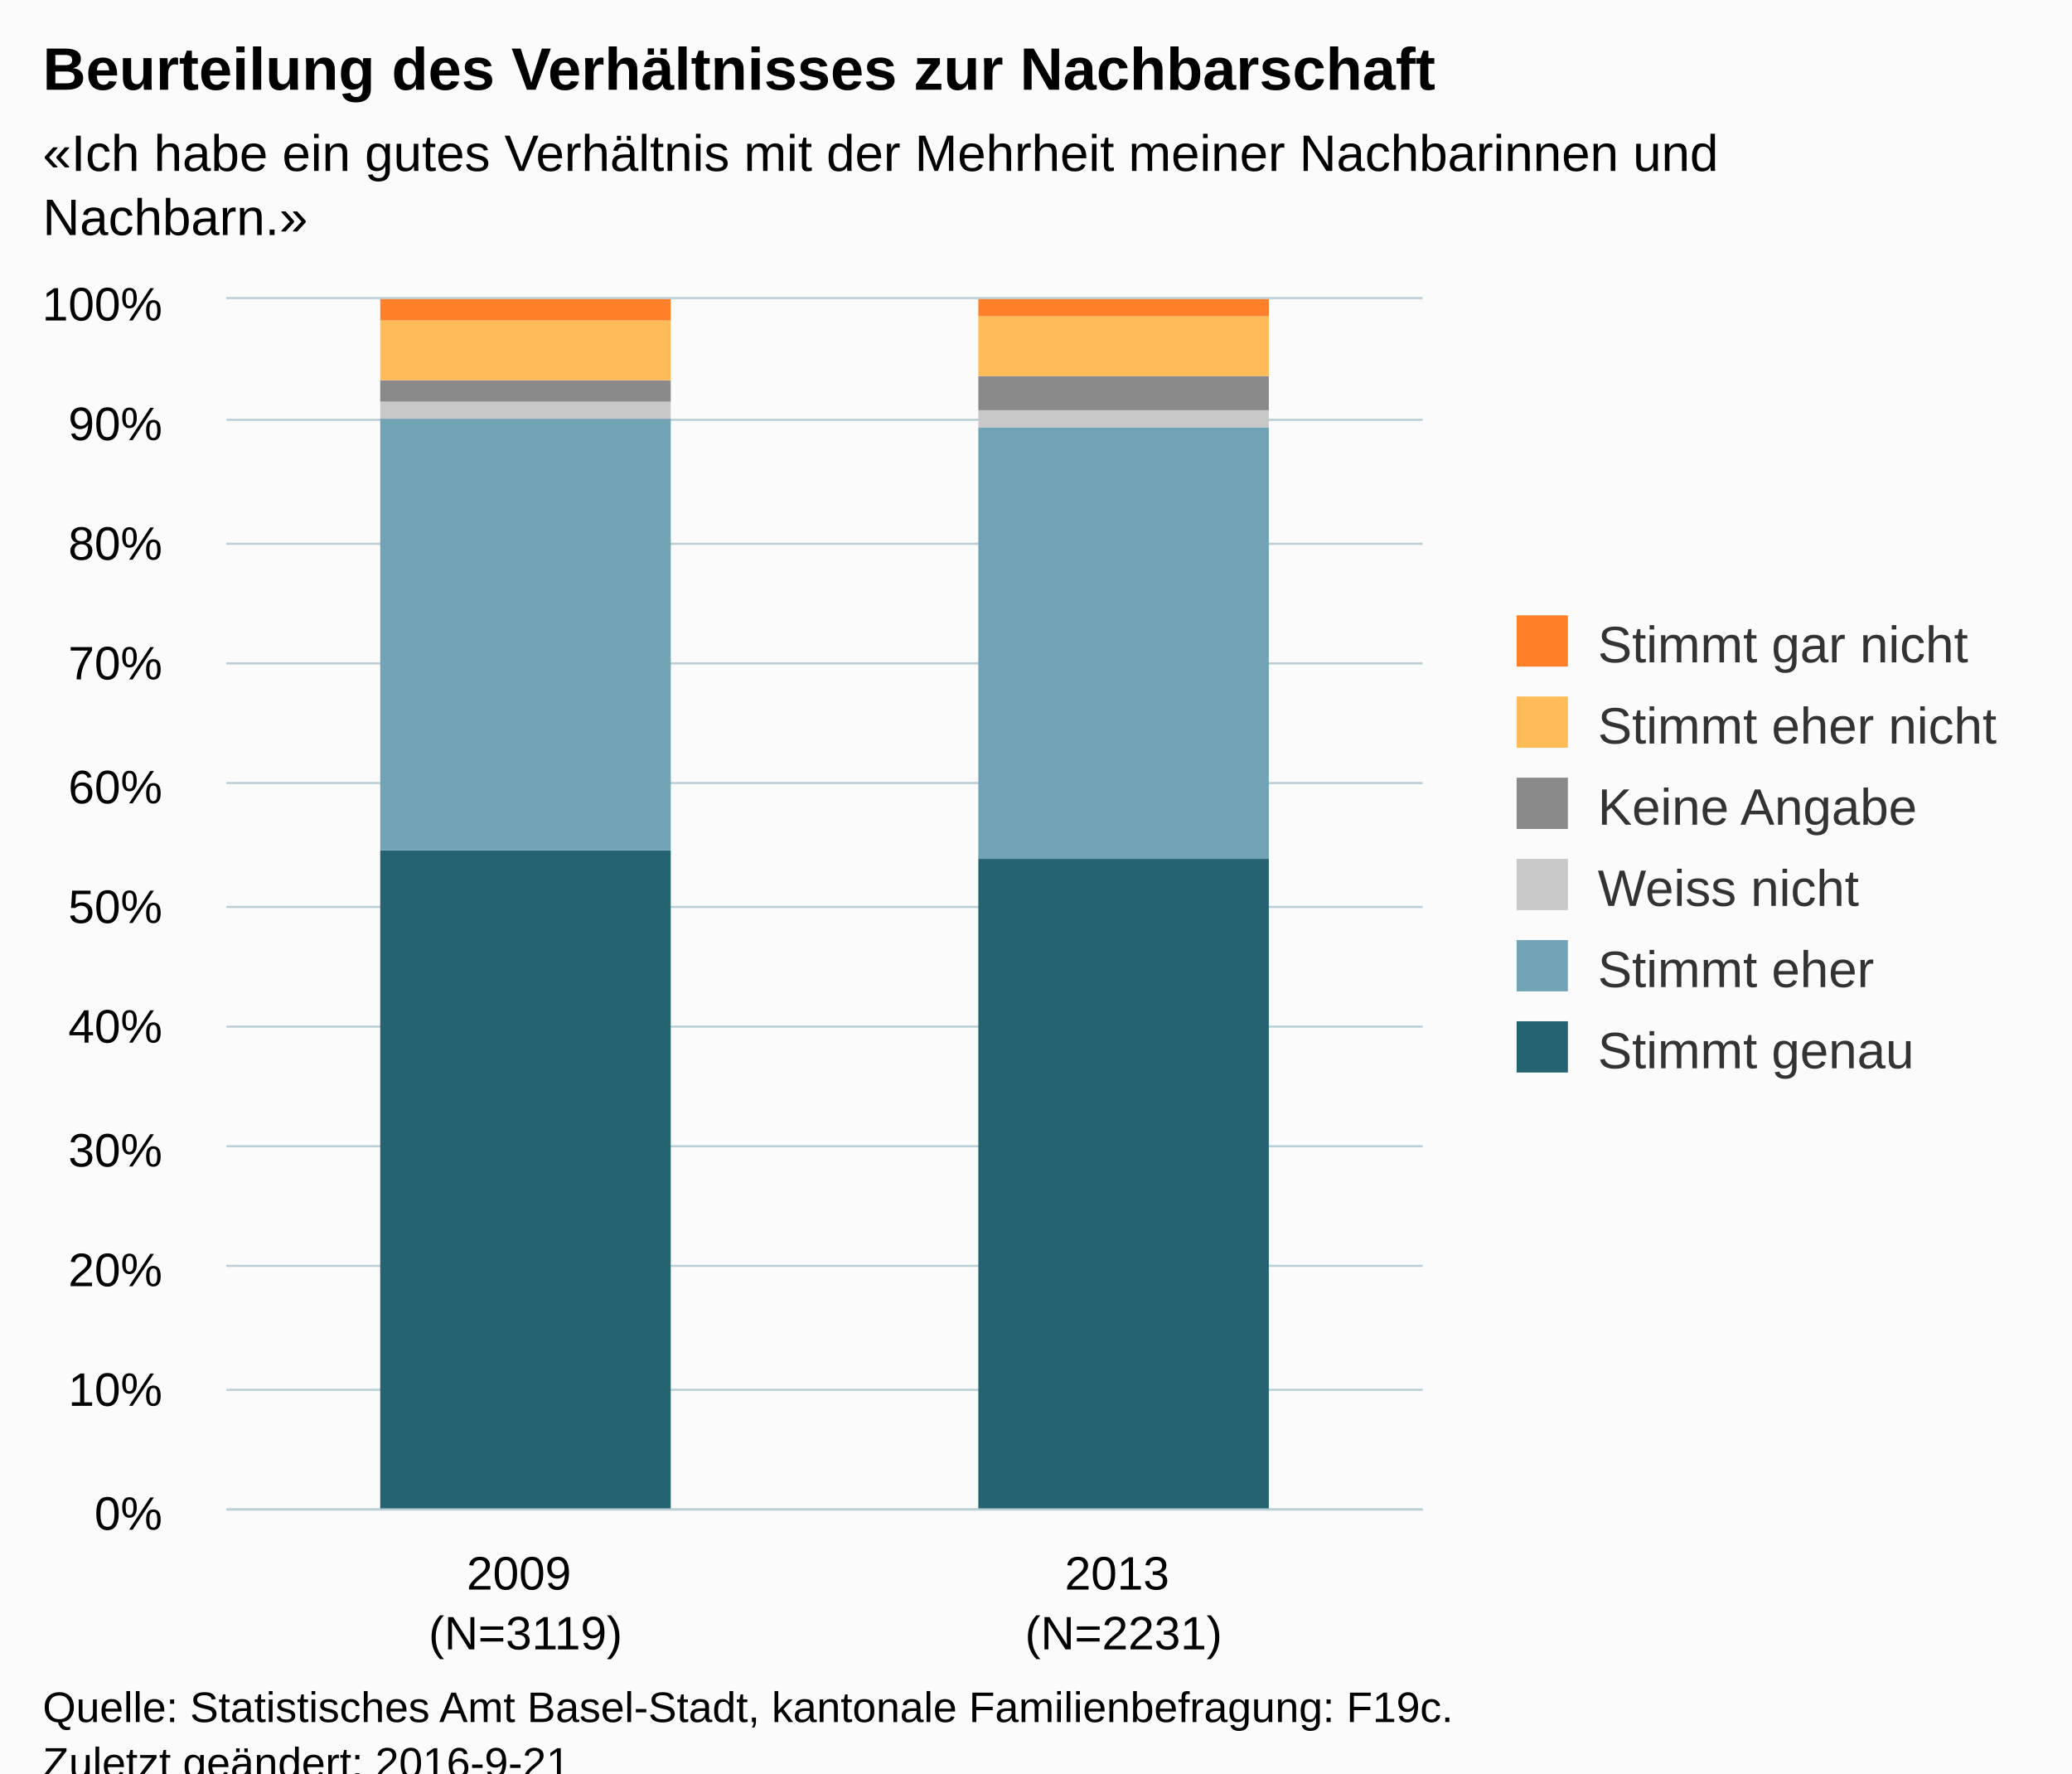
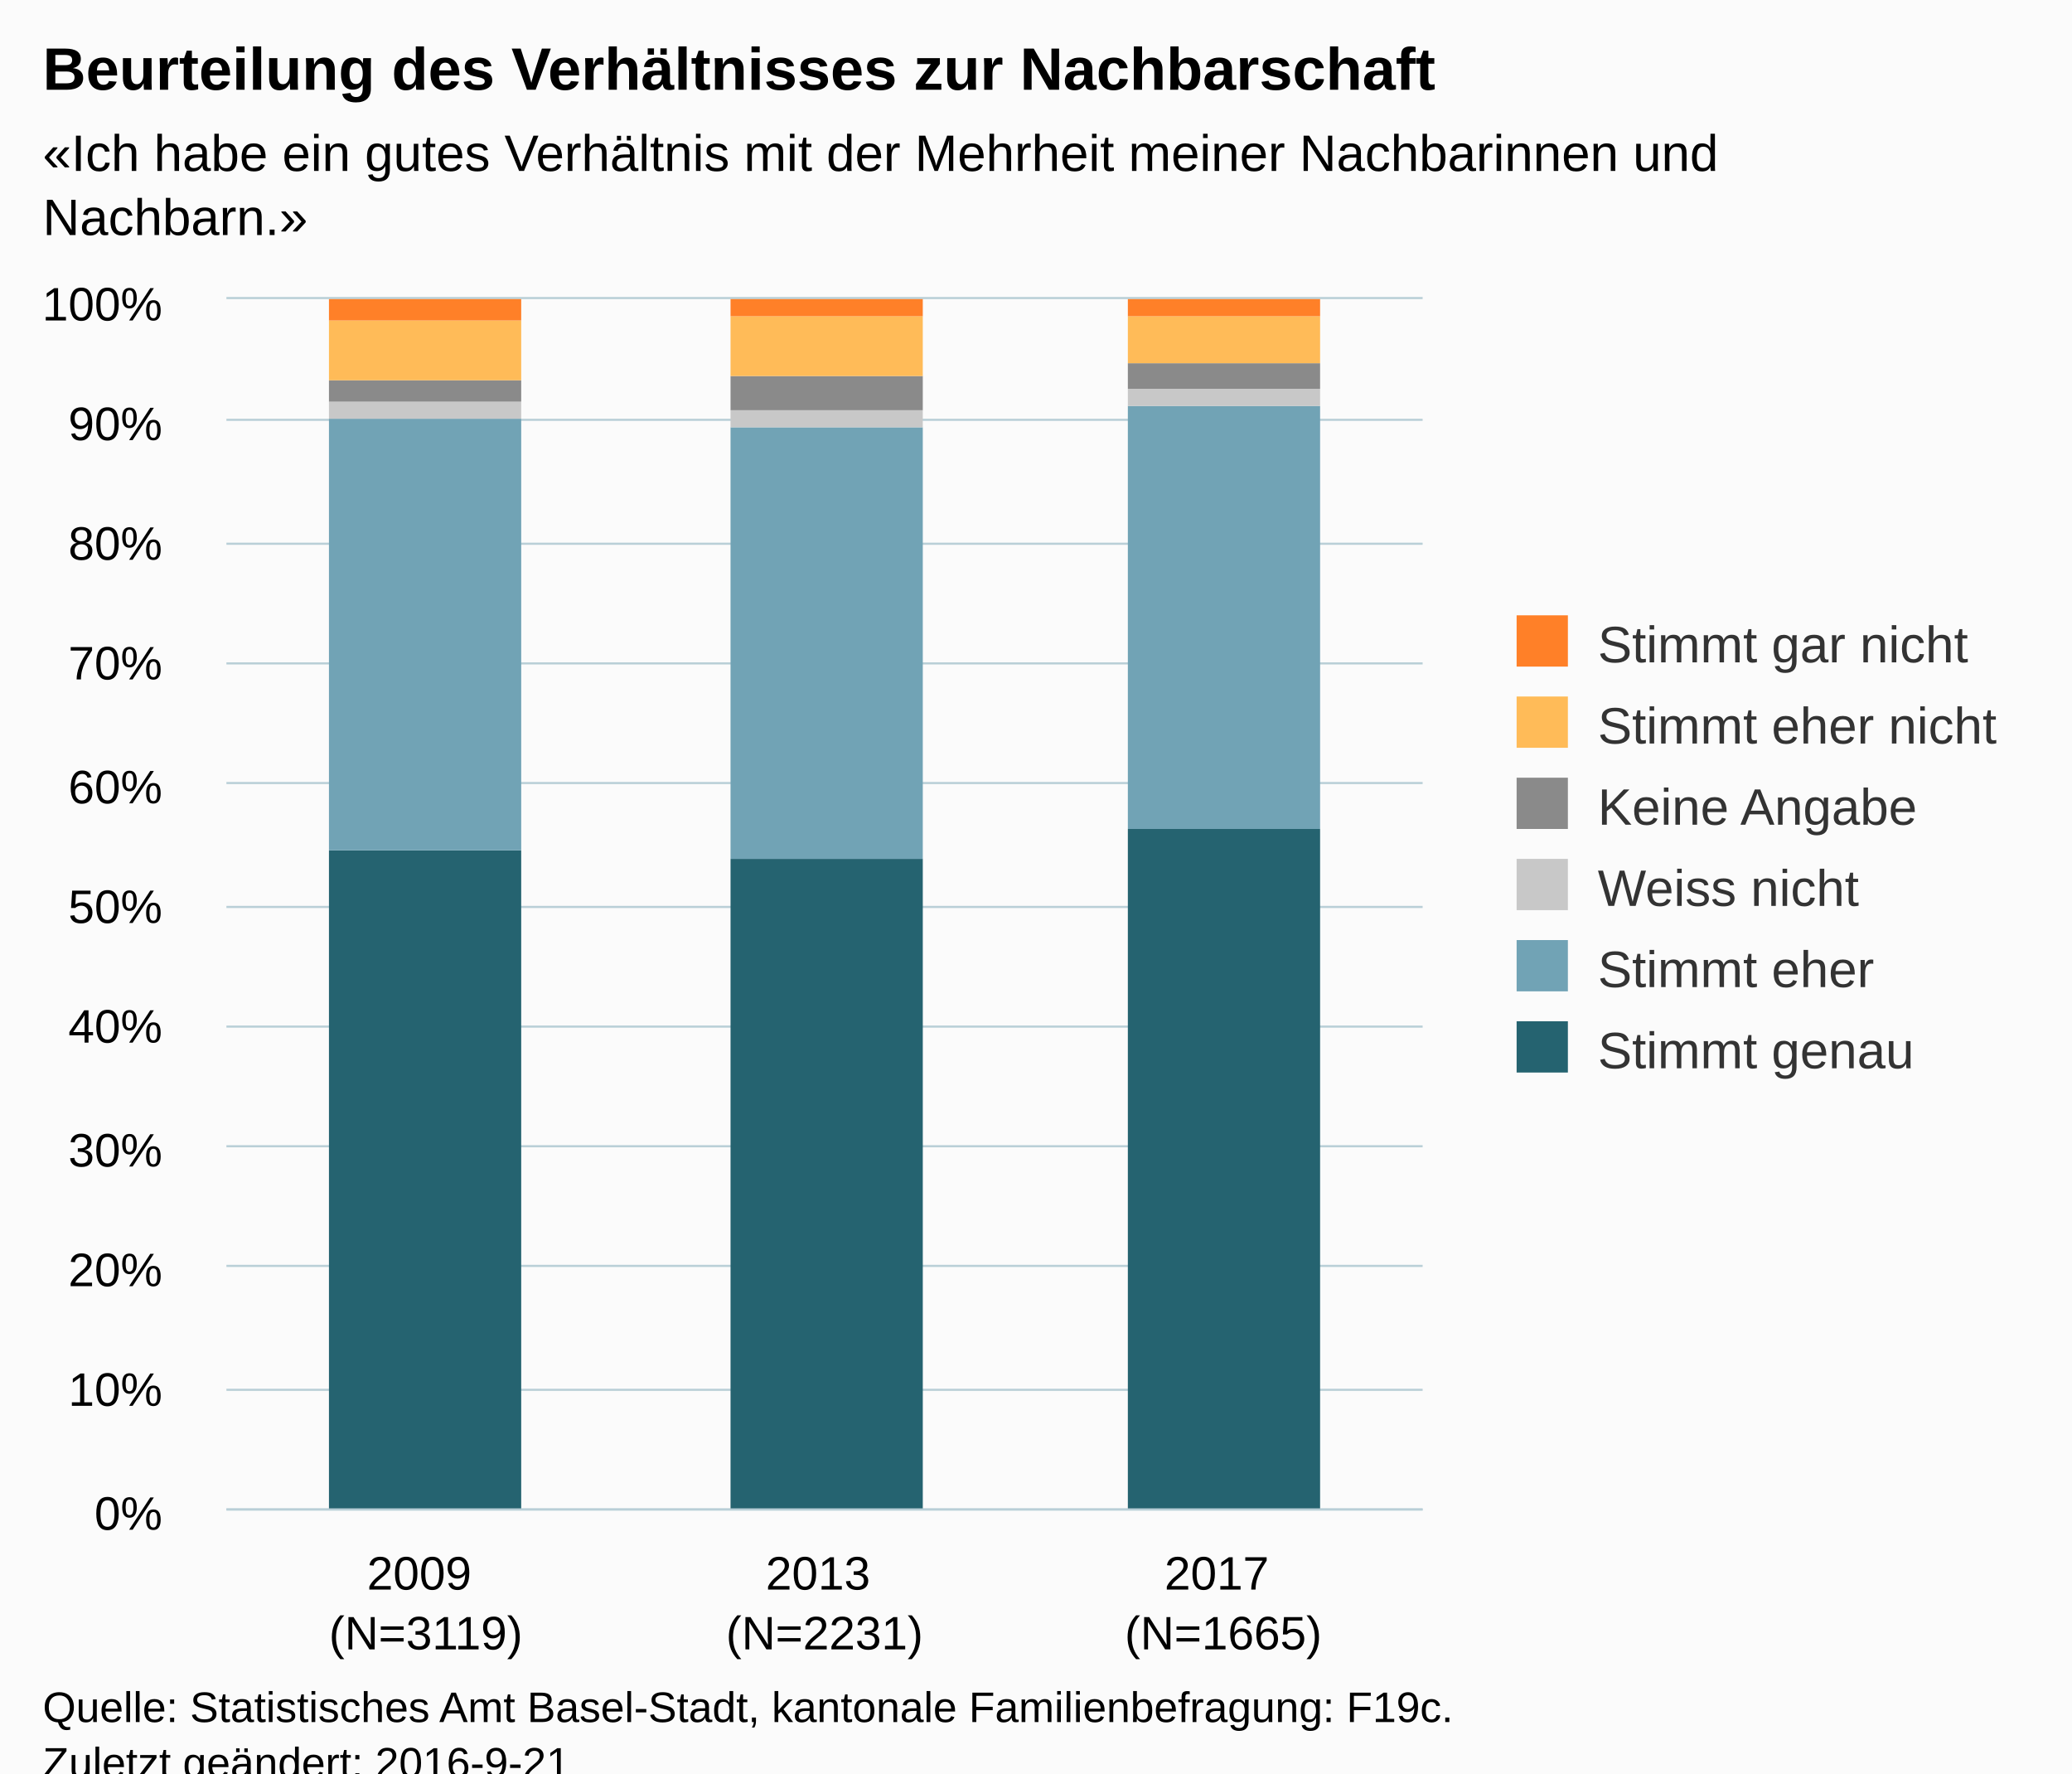
<svg xmlns="http://www.w3.org/2000/svg" version="1.1" class="highcharts-root" style="font-family:Arial;font-size:12px;" viewBox="0 0 485 415">
  <defs>
-     <clipPath id="highcharts-4jgi4do-6">
+     <clipPath id="highcharts-gl09zp5-6">
      <rect x="0" y="0" width="280" height="283" fill="none" />
    </clipPath>
-     <clipPath id="highcharts-4jgi4do-7">
+     <clipPath id="highcharts-gl09zp5-7">
      <rect x="0" y="0" width="280" height="283" fill="none" />
    </clipPath>
  </defs>
  <rect fill="#fbfbfb" class="highcharts-background" x="0" y="0" width="485" height="428" rx="0" ry="0" />
  <rect fill="none" class="highcharts-plot-background" x="53" y="70" width="280" height="283" />
  <g class="highcharts-pane-group" data-z-index="0" />
  <g class="highcharts-grid highcharts-xaxis-grid " data-z-index="1">
-     <path fill="none" data-z-index="1" class="highcharts-grid-line" d="M 192.5 70 L 192.5 353" opacity="1" />
+     <path fill="none" data-z-index="1" class="highcharts-grid-line" d="M 145.5 70 L 145.5 353" opacity="1" />
+     <path fill="none" data-z-index="1" class="highcharts-grid-line" d="M 239.5 70 L 239.5 353" opacity="1" />
    <path fill="none" data-z-index="1" class="highcharts-grid-line" d="M 332.5 70 L 332.5 353" opacity="1" />
    <path fill="none" data-z-index="1" class="highcharts-grid-line" d="M 52.5 70 L 52.5 353" opacity="1" />
  </g>
  <g class="highcharts-grid highcharts-yaxis-grid " data-z-index="1">
    <path fill="none" stroke="#B9CFD7" stroke-width="0.5" data-z-index="1" class="highcharts-grid-line" d="M 53 353.25 L 333 353.25" opacity="1" />
    <path fill="none" stroke="#B9CFD7" stroke-width="0.5" data-z-index="1" class="highcharts-grid-line" d="M 53 325.25 L 333 325.25" opacity="1" />
    <path fill="none" stroke="#B9CFD7" stroke-width="0.5" data-z-index="1" class="highcharts-grid-line" d="M 53 296.25 L 333 296.25" opacity="1" />
    <path fill="none" stroke="#B9CFD7" stroke-width="0.5" data-z-index="1" class="highcharts-grid-line" d="M 53 268.25 L 333 268.25" opacity="1" />
    <path fill="none" stroke="#B9CFD7" stroke-width="0.5" data-z-index="1" class="highcharts-grid-line" d="M 53 240.25 L 333 240.25" opacity="1" />
    <path fill="none" stroke="#B9CFD7" stroke-width="0.5" data-z-index="1" class="highcharts-grid-line" d="M 53 212.25 L 333 212.25" opacity="1" />
    <path fill="none" stroke="#B9CFD7" stroke-width="0.5" data-z-index="1" class="highcharts-grid-line" d="M 53 183.25 L 333 183.25" opacity="1" />
    <path fill="none" stroke="#B9CFD7" stroke-width="0.5" data-z-index="1" class="highcharts-grid-line" d="M 53 155.25 L 333 155.25" opacity="1" />
    <path fill="none" stroke="#B9CFD7" stroke-width="0.5" data-z-index="1" class="highcharts-grid-line" d="M 53 127.25 L 333 127.25" opacity="1" />
    <path fill="none" stroke="#B9CFD7" stroke-width="0.5" data-z-index="1" class="highcharts-grid-line" d="M 53 98.25 L 333 98.25" opacity="1" />
    <path fill="none" stroke="#B9CFD7" stroke-width="0.5" data-z-index="1" class="highcharts-grid-line" d="M 53 69.75 L 333 69.75" opacity="1" />
  </g>
  <rect fill="none" class="highcharts-plot-border" data-z-index="1" x="53" y="70" width="280" height="283" />
  <g class="highcharts-axis highcharts-xaxis " data-z-index="2">
    <path fill="none" class="highcharts-axis-line" stroke="#B9CFD7" stroke-width="0.5" data-z-index="7" d="M 53 353.25 L 333 353.25" />
  </g>
  <g class="highcharts-axis highcharts-yaxis " data-z-index="2">
    <path fill="none" class="highcharts-axis-line" data-z-index="7" d="M 53 70 L 53 353" />
  </g>
  <g class="highcharts-series-group" data-z-index="3">
-     <g data-z-index="0.1" class="highcharts-series highcharts-series-0 highcharts-column-series " transform="translate(53,70) scale(1 1)" clip-path="url(#highcharts-4jgi4do-7)">
-       <rect x="36" y="129" width="68" height="155" fill="#256370" class="highcharts-point" />
-       <rect x="176" y="131" width="68" height="153" fill="#256370" class="highcharts-point" />
+     <g data-z-index="0.1" class="highcharts-series highcharts-series-0 highcharts-column-series " transform="translate(53,70) scale(1 1)" clip-path="url(#highcharts-gl09zp5-7)">
+       <rect x="24" y="129" width="45" height="155" fill="#256370" class="highcharts-point" />
+       <rect x="118" y="131" width="45" height="153" fill="#256370" class="highcharts-point" />
+       <rect x="211" y="124" width="45" height="160" fill="#256370" class="highcharts-point" />
    </g>
    <g data-z-index="0.1" class="highcharts-markers highcharts-series-0 highcharts-column-series " transform="translate(53,70) scale(1 1)" clip-path="none" />
-     <g data-z-index="0.1" class="highcharts-series highcharts-series-1 highcharts-column-series " transform="translate(53,70) scale(1 1)" clip-path="url(#highcharts-4jgi4do-7)">
-       <rect x="36" y="28" width="68" height="101" fill="#71A3B5" class="highcharts-point" />
-       <rect x="176" y="30" width="68" height="101" fill="#71A3B5" class="highcharts-point" />
+     <g data-z-index="0.1" class="highcharts-series highcharts-series-1 highcharts-column-series " transform="translate(53,70) scale(1 1)" clip-path="url(#highcharts-gl09zp5-7)">
+       <rect x="24" y="28" width="45" height="101" fill="#71A3B5" class="highcharts-point" />
+       <rect x="118" y="30" width="45" height="101" fill="#71A3B5" class="highcharts-point" />
+       <rect x="211" y="25" width="45" height="99" fill="#71A3B5" class="highcharts-point" />
    </g>
    <g data-z-index="0.1" class="highcharts-markers highcharts-series-1 highcharts-column-series " transform="translate(53,70) scale(1 1)" clip-path="none" />
-     <g data-z-index="0.1" class="highcharts-series highcharts-series-2 highcharts-column-series " transform="translate(53,70) scale(1 1)" clip-path="url(#highcharts-4jgi4do-7)">
-       <rect x="36" y="24" width="68" height="4" fill="#C8C8C8" class="highcharts-point" />
-       <rect x="176" y="26" width="68" height="4" fill="#C8C8C8" class="highcharts-point" />
+     <g data-z-index="0.1" class="highcharts-series highcharts-series-2 highcharts-column-series " transform="translate(53,70) scale(1 1)" clip-path="url(#highcharts-gl09zp5-7)">
+       <rect x="24" y="24" width="45" height="4" fill="#C8C8C8" class="highcharts-point" />
+       <rect x="118" y="26" width="45" height="4" fill="#C8C8C8" class="highcharts-point" />
+       <rect x="211" y="21" width="45" height="4" fill="#C8C8C8" class="highcharts-point" />
    </g>
    <g data-z-index="0.1" class="highcharts-markers highcharts-series-2 highcharts-column-series " transform="translate(53,70) scale(1 1)" clip-path="none" />
-     <g data-z-index="0.1" class="highcharts-series highcharts-series-3 highcharts-column-series " transform="translate(53,70) scale(1 1)" clip-path="url(#highcharts-4jgi4do-7)">
-       <rect x="36" y="19" width="68" height="5" fill="#8A8A8A" class="highcharts-point" />
-       <rect x="176" y="18" width="68" height="8" fill="#8A8A8A" class="highcharts-point" />
+     <g data-z-index="0.1" class="highcharts-series highcharts-series-3 highcharts-column-series " transform="translate(53,70) scale(1 1)" clip-path="url(#highcharts-gl09zp5-7)">
+       <rect x="24" y="19" width="45" height="5" fill="#8A8A8A" class="highcharts-point" />
+       <rect x="118" y="18" width="45" height="8" fill="#8A8A8A" class="highcharts-point" />
+       <rect x="211" y="15" width="45" height="6" fill="#8A8A8A" class="highcharts-point" />
    </g>
    <g data-z-index="0.1" class="highcharts-markers highcharts-series-3 highcharts-column-series " transform="translate(53,70) scale(1 1)" clip-path="none" />
-     <g data-z-index="0.1" class="highcharts-series highcharts-series-4 highcharts-column-series " transform="translate(53,70) scale(1 1)" clip-path="url(#highcharts-4jgi4do-7)">
-       <rect x="36" y="5" width="68" height="14" fill="#FFBB58" class="highcharts-point" />
-       <rect x="176" y="4" width="68" height="14" fill="#FFBB58" class="highcharts-point" />
+     <g data-z-index="0.1" class="highcharts-series highcharts-series-4 highcharts-column-series " transform="translate(53,70) scale(1 1)" clip-path="url(#highcharts-gl09zp5-7)">
+       <rect x="24" y="5" width="45" height="14" fill="#FFBB58" class="highcharts-point" />
+       <rect x="118" y="4" width="45" height="14" fill="#FFBB58" class="highcharts-point" />
+       <rect x="211" y="4" width="45" height="11" fill="#FFBB58" class="highcharts-point" />
    </g>
    <g data-z-index="0.1" class="highcharts-markers highcharts-series-4 highcharts-column-series " transform="translate(53,70) scale(1 1)" clip-path="none" />
-     <g data-z-index="0.1" class="highcharts-series highcharts-series-5 highcharts-column-series " transform="translate(53,70) scale(1 1)" clip-path="url(#highcharts-4jgi4do-7)">
-       <rect x="36" y="0" width="68" height="5" fill="#FF8028" class="highcharts-point" />
-       <rect x="176" y="0" width="68" height="4" fill="#FF8028" class="highcharts-point" />
+     <g data-z-index="0.1" class="highcharts-series highcharts-series-5 highcharts-column-series " transform="translate(53,70) scale(1 1)" clip-path="url(#highcharts-gl09zp5-7)">
+       <rect x="24" y="0" width="45" height="5" fill="#FF8028" class="highcharts-point" />
+       <rect x="118" y="0" width="45" height="4" fill="#FF8028" class="highcharts-point" />
+       <rect x="211" y="0" width="45" height="4" fill="#FF8028" class="highcharts-point" />
    </g>
    <g data-z-index="0.1" class="highcharts-markers highcharts-series-5 highcharts-column-series " transform="translate(53,70) scale(1 1)" clip-path="none" />
  </g>
  <text x="10" text-anchor="start" class="highcharts-title" data-z-index="4" style="color:#000000;font-size:14px;font-weight:bold;fill:#000000;" y="21">
    <tspan>Beurteilung des Verhältnisses zur Nachbarschaft</tspan>
  </text>
  <text x="10" text-anchor="start" class="highcharts-subtitle" data-z-index="4" style="color:#000000;font-size:12px;fill:#000000;" y="40">
    <tspan>«Ich habe ein gutes Verhältnis mit der Mehrheit meiner Nachbarinnen und</tspan>
    <tspan dy="15" x="10">Nachbarn.»</tspan>
  </text>
  <g class="highcharts-legend" data-z-index="7" transform="translate(345,137)">
    <rect fill="none" class="highcharts-legend-box" rx="0" ry="0" x="0" y="0" width="130" height="125" visibility="visible" />
    <g data-z-index="1">
      <g>
        <g class="highcharts-legend-item highcharts-column-series highcharts-color-undefined highcharts-series-5" data-z-index="1" transform="translate(8,3)">
          <text x="21" style="color:#333333;font-size:12px;font-weight:normal;cursor:pointer;fill:#333333;" text-anchor="start" data-z-index="2" y="15">
            <tspan>Stimmt gar nicht</tspan>
          </text>
          <rect x="2" y="4" width="12" height="12" fill="#FF8028" class="highcharts-point" data-z-index="3" />
        </g>
        <g class="highcharts-legend-item highcharts-column-series highcharts-color-undefined highcharts-series-4" data-z-index="1" transform="translate(8,22)">
          <text x="21" y="15" style="color:#333333;font-size:12px;font-weight:normal;cursor:pointer;fill:#333333;" text-anchor="start" data-z-index="2">
            <tspan>Stimmt eher nicht</tspan>
          </text>
          <rect x="2" y="4" width="12" height="12" fill="#FFBB58" class="highcharts-point" data-z-index="3" />
        </g>
        <g class="highcharts-legend-item highcharts-column-series highcharts-color-undefined highcharts-series-3" data-z-index="1" transform="translate(8,41)">
          <text x="21" y="15" style="color:#333333;font-size:12px;font-weight:normal;cursor:pointer;fill:#333333;" text-anchor="start" data-z-index="2">
            <tspan>Keine Angabe</tspan>
          </text>
          <rect x="2" y="4" width="12" height="12" fill="#8A8A8A" class="highcharts-point" data-z-index="3" />
        </g>
        <g class="highcharts-legend-item highcharts-column-series highcharts-color-undefined highcharts-series-2" data-z-index="1" transform="translate(8,60)">
          <text x="21" y="15" style="color:#333333;font-size:12px;font-weight:normal;cursor:pointer;fill:#333333;" text-anchor="start" data-z-index="2">
            <tspan>Weiss nicht</tspan>
          </text>
          <rect x="2" y="4" width="12" height="12" fill="#C8C8C8" class="highcharts-point" data-z-index="3" />
        </g>
        <g class="highcharts-legend-item highcharts-column-series highcharts-color-undefined highcharts-series-1" data-z-index="1" transform="translate(8,79)">
          <text x="21" y="15" style="color:#333333;font-size:12px;font-weight:normal;cursor:pointer;fill:#333333;" text-anchor="start" data-z-index="2">
            <tspan>Stimmt eher</tspan>
          </text>
          <rect x="2" y="4" width="12" height="12" fill="#71A3B5" class="highcharts-point" data-z-index="3" />
        </g>
        <g class="highcharts-legend-item highcharts-column-series highcharts-color-undefined highcharts-series-0" data-z-index="1" transform="translate(8,98)">
          <text x="21" y="15" style="color:#333333;font-size:12px;font-weight:normal;cursor:pointer;fill:#333333;" text-anchor="start" data-z-index="2">
            <tspan>Stimmt genau</tspan>
          </text>
          <rect x="2" y="4" width="12" height="12" fill="#256370" class="highcharts-point" data-z-index="3" />
        </g>
      </g>
    </g>
  </g>
  <g class="highcharts-axis-labels highcharts-xaxis-labels " data-z-index="7">
-     <text x="123" style="color:#000000;cursor:default;font-size:11px;fill:#000000;" text-anchor="middle" transform="translate(0,0)" y="372" opacity="1">
+     <text x="99.667" style="color:#000000;cursor:default;font-size:11px;fill:#000000;" text-anchor="middle" transform="translate(0,0)" y="372" opacity="1">
      <tspan>2009</tspan>
-       <tspan x="123" dy="14">(N=3119)</tspan>
+       <tspan x="99.667" dy="14">(N=3119)</tspan>
    </text>
-     <text x="263" style="color:#000000;cursor:default;font-size:11px;fill:#000000;" text-anchor="middle" transform="translate(0,0)" y="372" opacity="1">
+     <text x="193" style="color:#000000;cursor:default;font-size:11px;fill:#000000;" text-anchor="middle" transform="translate(0,0)" y="372" opacity="1">
      <tspan>2013</tspan>
-       <tspan x="263" dy="14">(N=2231)</tspan>
+       <tspan x="193" dy="14">(N=2231)</tspan>
+     </text>
+     <text x="286.333" style="color:#000000;cursor:default;font-size:11px;fill:#000000;" text-anchor="middle" transform="translate(0,0)" y="372" opacity="1">
+       <tspan>2017</tspan>
+       <tspan x="286.333" dy="14">(N=1665)</tspan>
    </text>
  </g>
  <g class="highcharts-axis-labels highcharts-yaxis-labels " data-z-index="7">
    <text x="38" style="color:#000000;cursor:default;font-size:11px;fill:#000000;" text-anchor="end" transform="translate(0,0)" y="358" opacity="1">0%</text>
    <text x="38" style="color:#000000;cursor:default;font-size:11px;fill:#000000;" text-anchor="end" transform="translate(0,0)" y="329" opacity="1">10%</text>
    <text x="38" style="color:#000000;cursor:default;font-size:11px;fill:#000000;" text-anchor="end" transform="translate(0,0)" y="301" opacity="1">20%</text>
    <text x="38" style="color:#000000;cursor:default;font-size:11px;fill:#000000;" text-anchor="end" transform="translate(0,0)" y="273" opacity="1">30%</text>
    <text x="38" style="color:#000000;cursor:default;font-size:11px;fill:#000000;" text-anchor="end" transform="translate(0,0)" y="244" opacity="1">40%</text>
    <text x="38" style="color:#000000;cursor:default;font-size:11px;fill:#000000;" text-anchor="end" transform="translate(0,0)" y="216" opacity="1">50%</text>
    <text x="38" style="color:#000000;cursor:default;font-size:11px;fill:#000000;" text-anchor="end" transform="translate(0,0)" y="188" opacity="1">60%</text>
    <text x="38" style="color:#000000;cursor:default;font-size:11px;fill:#000000;" text-anchor="end" transform="translate(0,0)" y="159" opacity="1">70%</text>
    <text x="38" style="color:#000000;cursor:default;font-size:11px;fill:#000000;" text-anchor="end" transform="translate(0,0)" y="131" opacity="1">80%</text>
    <text x="38" style="color:#000000;cursor:default;font-size:11px;fill:#000000;" text-anchor="end" transform="translate(0,0)" y="103" opacity="1">90%</text>
    <text x="38" style="color:#000000;cursor:default;font-size:11px;fill:#000000;" text-anchor="end" transform="translate(0,0)" y="75" opacity="1">100%</text>
  </g>
  <text x="10" class="highcharts-credits" text-anchor="start" data-z-index="8" style="cursor:default;color:#000000;font-size:10px;fill:#000000;" y="403">
    <tspan>Quelle: Statistisches Amt Basel-Stadt, kantonale Familienbefragung: F19c.</tspan>
    <tspan x="10" dy="13">Zuletzt geändert: 2016-9-21</tspan>
  </text>
</svg>
